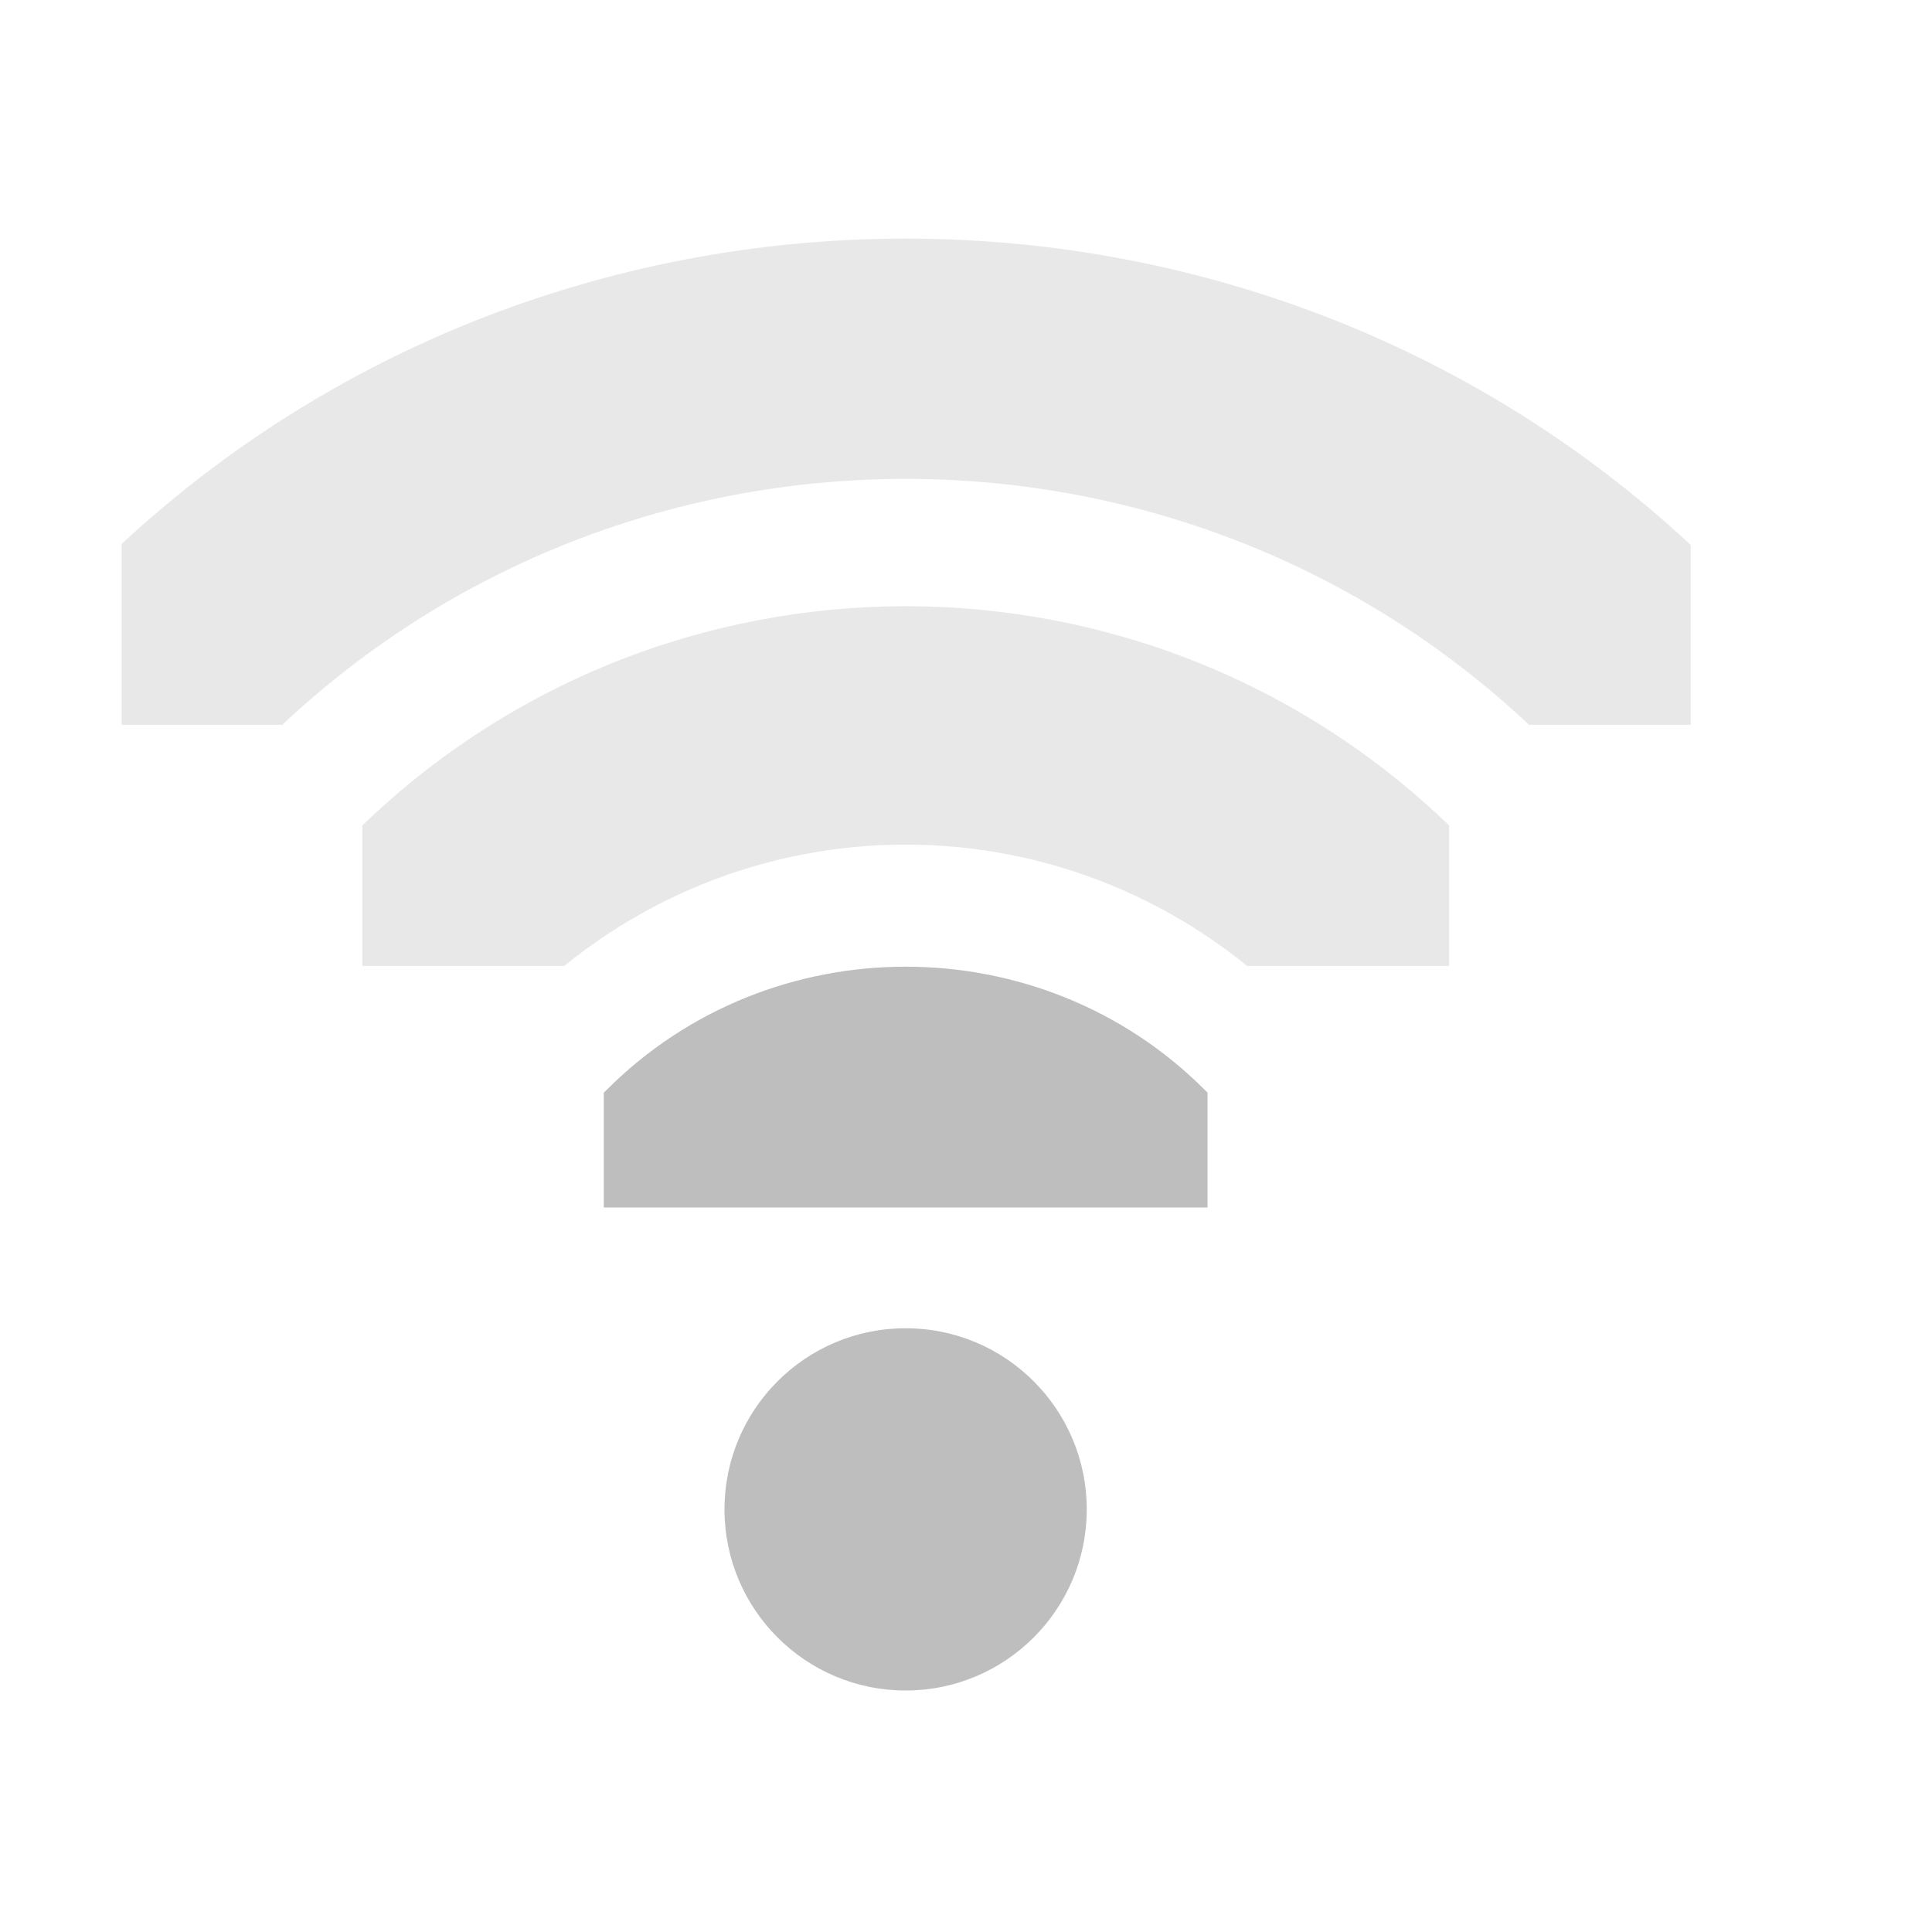
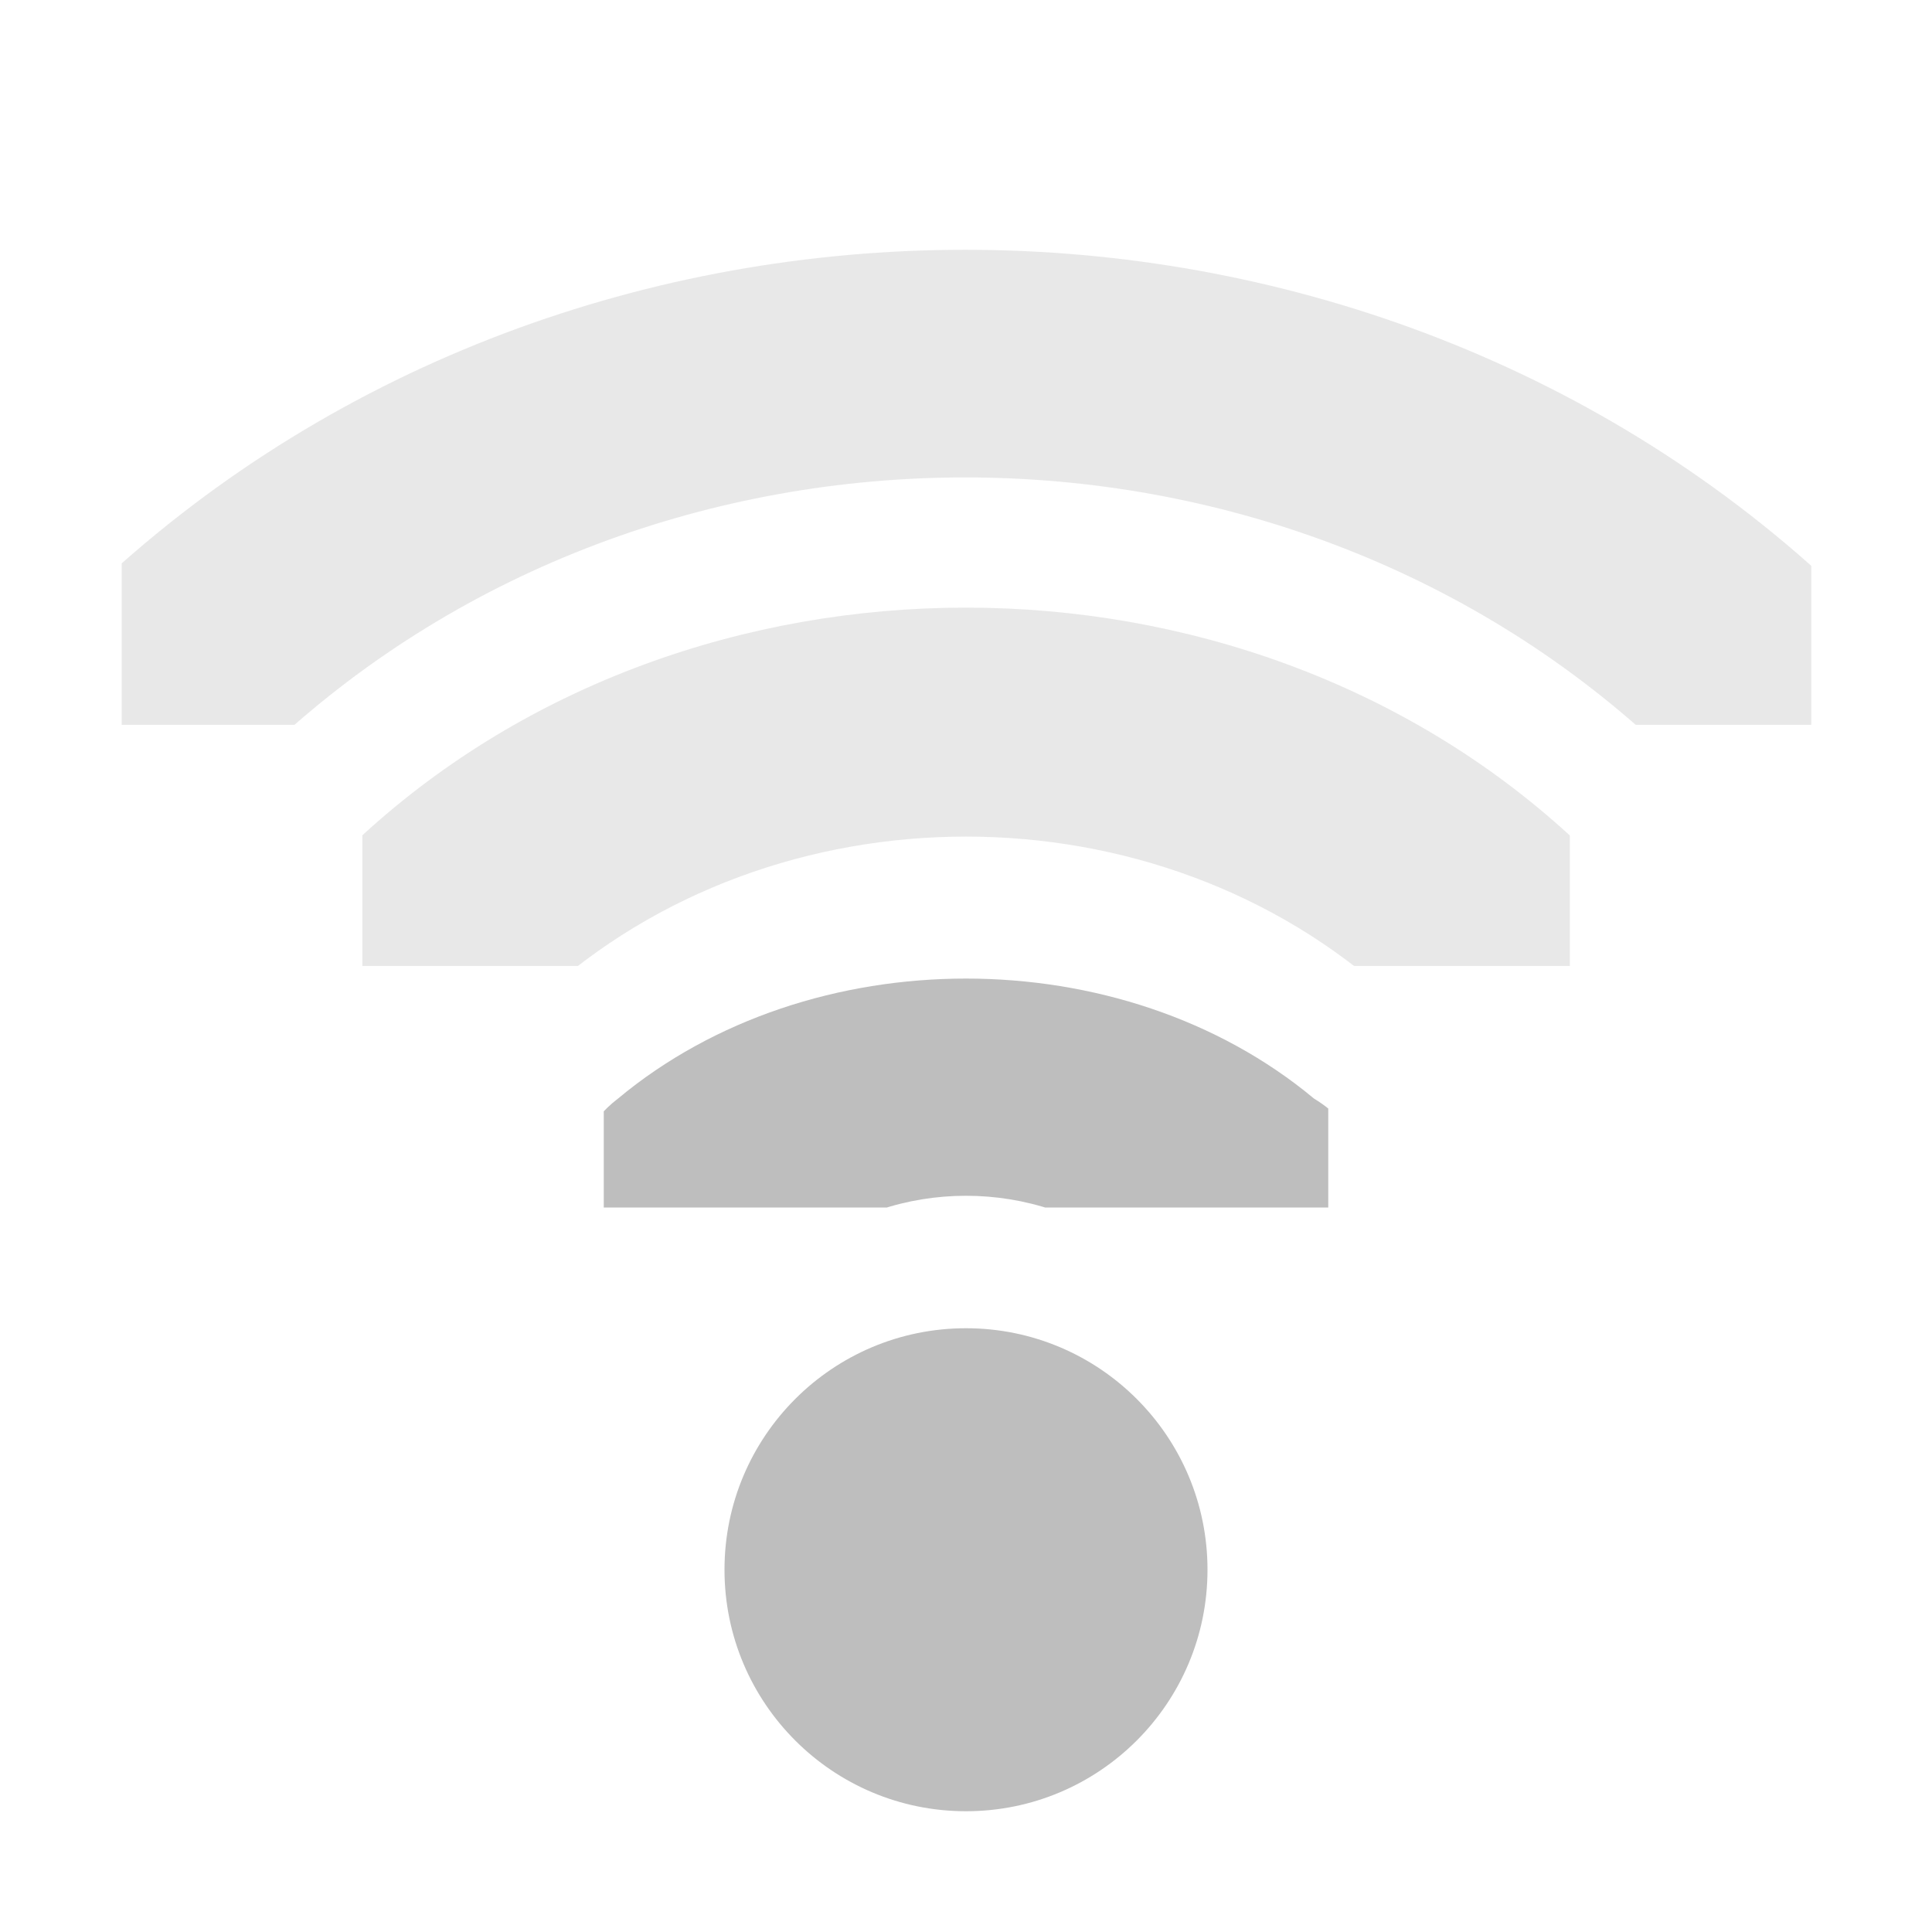
- <svg xmlns="http://www.w3.org/2000/svg" id="svg7384" version="1.1" height="16" width="16">
+ <svg xmlns="http://www.w3.org/2000/svg" height="16" id="svg7384" version="1.1" width="16">
  <defs id="defs7386">
-     <clipPath id="clipPath6279-6-1" clipPathUnits="userSpaceOnUse">
-       <rect x="26.85" y="220.75" id="rect6281-3-1" height="6.375" style="color:#bebebe;fill:#bebebe;fill-opacity:1;fill-rule:nonzero;stroke:none;stroke-width:2;marker:none;visibility:visible;display:inline;overflow:visible" width="3.825" />
+     <clipPath clipPathUnits="userSpaceOnUse" id="clipPath6262-0">
+       <rect height="6.375" id="rect6264-6" style="color:#bebebe;fill:#bebebe;fill-opacity:1;fill-rule:nonzero;stroke:none;stroke-width:2;marker:none;visibility:visible;display:inline;overflow:visible" width="3.825" x="26.85" y="220.75" />
    </clipPath>
-     <clipPath id="clipPath6265-33-6-4-0" clipPathUnits="userSpaceOnUse">
-       <rect x="26.966" y="221.33" id="rect6267-6-9-19-3" height="5.216" style="color:#bebebe;fill:#bebebe;fill-opacity:1;fill-rule:nonzero;stroke:none;stroke-width:2;marker:none;visibility:visible;display:inline;overflow:visible" width="2.898" />
+     <clipPath clipPathUnits="userSpaceOnUse" id="clipPath6258-0">
+       <rect height="5.313" id="rect6260-6" style="color:#bebebe;fill:#bebebe;fill-opacity:1;fill-rule:nonzero;stroke:none;stroke-width:2;marker:none;visibility:visible;display:inline;overflow:visible" width="2.898" x="26.966" y="221.282" />
    </clipPath>
-     <clipPath id="clipPath6259-6-8-2-8-0" clipPathUnits="userSpaceOnUse">
-       <rect x="26.999" y="221.502" id="rect6261-4-9-2-7-0" height="4.873" style="color:#bebebe;fill:#bebebe;fill-opacity:1;stroke:none;stroke-width:2;marker:none;visibility:visible;display:inline;overflow:visible" width="1.876" />
+     <clipPath clipPathUnits="userSpaceOnUse" id="clipPath6254-6">
+       <rect height="4.878" id="rect6256-6" style="color:#bebebe;fill:#bebebe;fill-opacity:1;stroke:none;stroke-width:2;marker:none;visibility:visible;display:inline;overflow:visible" width="1.876" x="26.999" y="221.502" />
    </clipPath>
  </defs>
-   <g transform="translate(-81.0002,-177)" id="layer9" style="display:inline">
-     <path transform="matrix(0,-0.784314,0.784314,0,-87.1368,208.059)" d="m 26.938,220.406 a 1.275,1.275 0 0 0 -0.656,2.188 c 0.758,0.758 0.758,1.93 0,2.688 a 1.282,1.282 0 1 0 1.812,1.812 c 1.732,-1.732 1.732,-4.58 0,-6.312 a 1.275,1.275 0 0 0 -1.156,-0.375 z" clip-path="url(#clipPath6279-6-1)" id="path3753-6" style="font-size:medium;font-style:normal;font-variant:normal;font-weight:normal;font-stretch:normal;text-indent:0;text-align:start;text-decoration:none;line-height:normal;letter-spacing:normal;word-spacing:normal;text-transform:none;direction:ltr;block-progression:tb;writing-mode:lr-tb;text-anchor:start;baseline-shift:baseline;color:#000000;fill:#bebebe;fill-opacity:1;stroke:none;stroke-width:2.55;marker:none;visibility:visible;display:inline;overflow:visible;enable-background:accumulate;font-family:Sans;-inkscape-font-specification:Sans" />
-     <path transform="matrix(1.5,0,0,1.5,46.5002,-124)" d="m 29,209 a 1,1 0 1 1 -2,0 1,1 0 1 1 2,0 z" id="path3761-1" style="fill:#bebebe;fill-opacity:1;stroke:none;display:inline" />
-     <path transform="matrix(0,-1.72549,1.72549,0,-297.9018,231.529)" d="m 27.125,221.094 a 0.58,0.58 0 0 0 -0.344,1 c 1.023,1.023 1.023,2.664 0,3.688 a 0.58,0.58 0 1 0 0.812,0.812 c 1.466,-1.466 1.466,-3.846 0,-5.312 a 0.58,0.58 0 0 0 -0.469,-0.188 z" clip-path="url(#clipPath6265-33-6-4-0)" id="path3745-5-4" style="font-size:medium;font-style:normal;font-variant:normal;font-weight:normal;font-stretch:normal;text-indent:0;text-align:start;text-decoration:none;line-height:normal;letter-spacing:normal;word-spacing:normal;text-transform:none;direction:ltr;block-progression:tb;writing-mode:lr-tb;text-anchor:start;baseline-shift:baseline;opacity:0.35;color:#000000;fill:#bebebe;fill-opacity:1;stroke:none;stroke-width:1.159;marker:none;visibility:visible;display:inline;overflow:visible;enable-background:accumulate;font-family:Sans;-inkscape-font-specification:Sans" />
-     <path transform="matrix(0,-2.66667,2.66667,0,-508.6658,255)" d="m 27.062,221.312 a 0.375,0.375 0 0 0 -0.125,0.625 c 1.101,1.101 1.101,2.899 0,4 a 0.376,0.376 0 1 0 0.531,0.531 c 1.388,-1.388 1.388,-3.674 0,-5.062 a 0.375,0.375 0 0 0 -0.406,-0.094 z" clip-path="url(#clipPath6259-6-8-2-8-0)" id="path2937-7-7" style="font-size:medium;font-style:normal;font-variant:normal;font-weight:normal;font-stretch:normal;text-indent:0;text-align:start;text-decoration:none;line-height:normal;letter-spacing:normal;word-spacing:normal;text-transform:none;direction:ltr;block-progression:tb;writing-mode:lr-tb;text-anchor:start;baseline-shift:baseline;opacity:0.35;color:#000000;fill:#bebebe;fill-opacity:1;stroke:none;stroke-width:0.75;marker:none;visibility:visible;display:inline;overflow:visible;enable-background:accumulate;font-family:Sans;-inkscape-font-specification:Sans" />
+   <g id="layer9" style="display:inline" transform="translate(-81.0002,-177)">
+     <path clip-path="url(#clipPath6262-0)" d="m 27.062,220.5 a 1.164,1.164 0 0 0 -0.688,2 c 0.8,0.8 0.8,2.075 0,2.875 A 1.164,1.164 0 1 0 28,227 c 1.69,-1.69 1.69,-4.435 0,-6.125 A 1.164,1.164 0 0 0 27.062,220.5 z" id="path6372" style="font-size:medium;font-style:normal;font-variant:normal;font-weight:normal;font-stretch:normal;text-indent:0;text-align:start;text-decoration:none;line-height:normal;letter-spacing:normal;word-spacing:normal;text-transform:none;direction:ltr;block-progression:tb;writing-mode:lr-tb;text-anchor:start;baseline-shift:baseline;color:#000000;fill:#bebebe;fill-opacity:1;stroke:none;stroke-width:2.328;marker:none;visibility:visible;display:inline;overflow:visible;enable-background:accumulate;font-family:Sans;-inkscape-font-specification:Sans" transform="matrix(0,-0.784314,0.941177,0,-121.7646,208.059)" />
+     <path clip-path="url(#clipPath6258-0)" d="m 27.062,221.125 a 0.555,0.555 0 0 0 -0.25,0.938 c 1.033,1.033 1.033,2.717 0,3.75 a 0.555,0.555 0 1 0 0.781,0.781 c 1.457,-1.457 1.457,-3.856 0,-5.312 A 0.555,0.555 0 0 0 27.062,221.125 z" id="path6374" style="font-size:medium;font-style:normal;font-variant:normal;font-weight:normal;font-stretch:normal;text-indent:0;text-align:start;text-decoration:none;line-height:normal;letter-spacing:normal;word-spacing:normal;text-transform:none;direction:ltr;block-progression:tb;writing-mode:lr-tb;text-anchor:start;baseline-shift:baseline;opacity:0.35;color:#000000;fill:#bebebe;fill-opacity:1;stroke:none;stroke-width:1.11;marker:none;visibility:visible;display:inline;overflow:visible;enable-background:accumulate;font-family:Sans;-inkscape-font-specification:Sans" transform="matrix(0,-1.72549,1.882187,0,-332.4932,231.529)" />
+     <path clip-path="url(#clipPath6254-6)" d="m 27.125,221.312 a 0.362,0.362 0 0 0 -0.219,0.594 0.362,0.362 0 0 0 0.031,0.031 c 1.107,1.107 1.107,2.893 0,4 a 0.362,0.362 0 1 0 0.5,0.5 c 1.383,-1.383 1.383,-3.617 0,-5 a 0.362,0.362 0 0 0 -0.312,-0.125 z" id="path6376" style="font-size:medium;font-style:normal;font-variant:normal;font-weight:normal;font-stretch:normal;text-indent:0;text-align:start;text-decoration:none;line-height:normal;letter-spacing:normal;word-spacing:normal;text-transform:none;direction:ltr;block-progression:tb;writing-mode:lr-tb;text-anchor:start;baseline-shift:baseline;opacity:0.35;color:#000000;fill:#bebebe;fill-opacity:1;stroke:none;stroke-width:0.723;marker:none;visibility:visible;display:inline;overflow:visible;enable-background:accumulate;font-family:Sans;-inkscape-font-specification:Sans" transform="matrix(0,-2.66667,2.868517,0,-553.3743,255)" />
+     <path clip-path="none" d="m 29,209 a 1,1 0 1 1 -2,0 1,1 0 1 1 2,0 z" id="path6380" style="fill:#bebebe;fill-opacity:1;stroke:none;display:inline" transform="matrix(1.999999,0,0,1.999999,33.00021,-227.9999)" />
  </g>
-   <g transform="translate(-81.0002,-177)" id="layer10" />
-   <g transform="translate(-81.0002,-177)" id="layer11" />
-   <g transform="translate(-81.0002,-177)" id="layer12" />
-   <g transform="translate(-81.0002,-177)" id="layer13" />
-   <g transform="translate(-81.0002,-177)" id="layer14" />
-   <g transform="translate(-81.0002,-177)" id="layer15" style="display:inline" />
-   <g transform="translate(-81.0002,-177)" id="g4953" style="display:inline" />
+   <g id="layer10" style="display:inline" transform="translate(-81.0002,-177)" />
+   <g id="layer11" transform="translate(-81.0002,-177)" />
+   <g id="layer13" style="display:inline" transform="translate(-81.0002,-177)" />
+   <g id="layer14" transform="translate(-81.0002,-177)" />
+   <g id="layer15" style="display:inline" transform="translate(-81.0002,-177)" />
+   <g id="g71291" style="display:inline" transform="translate(-81.0002,-177)" />
+   <g id="g4953" style="display:inline" transform="translate(-81.0002,-177)" />
+   <g id="layer12" style="display:inline" transform="translate(-81.0002,-177)" />
</svg>
